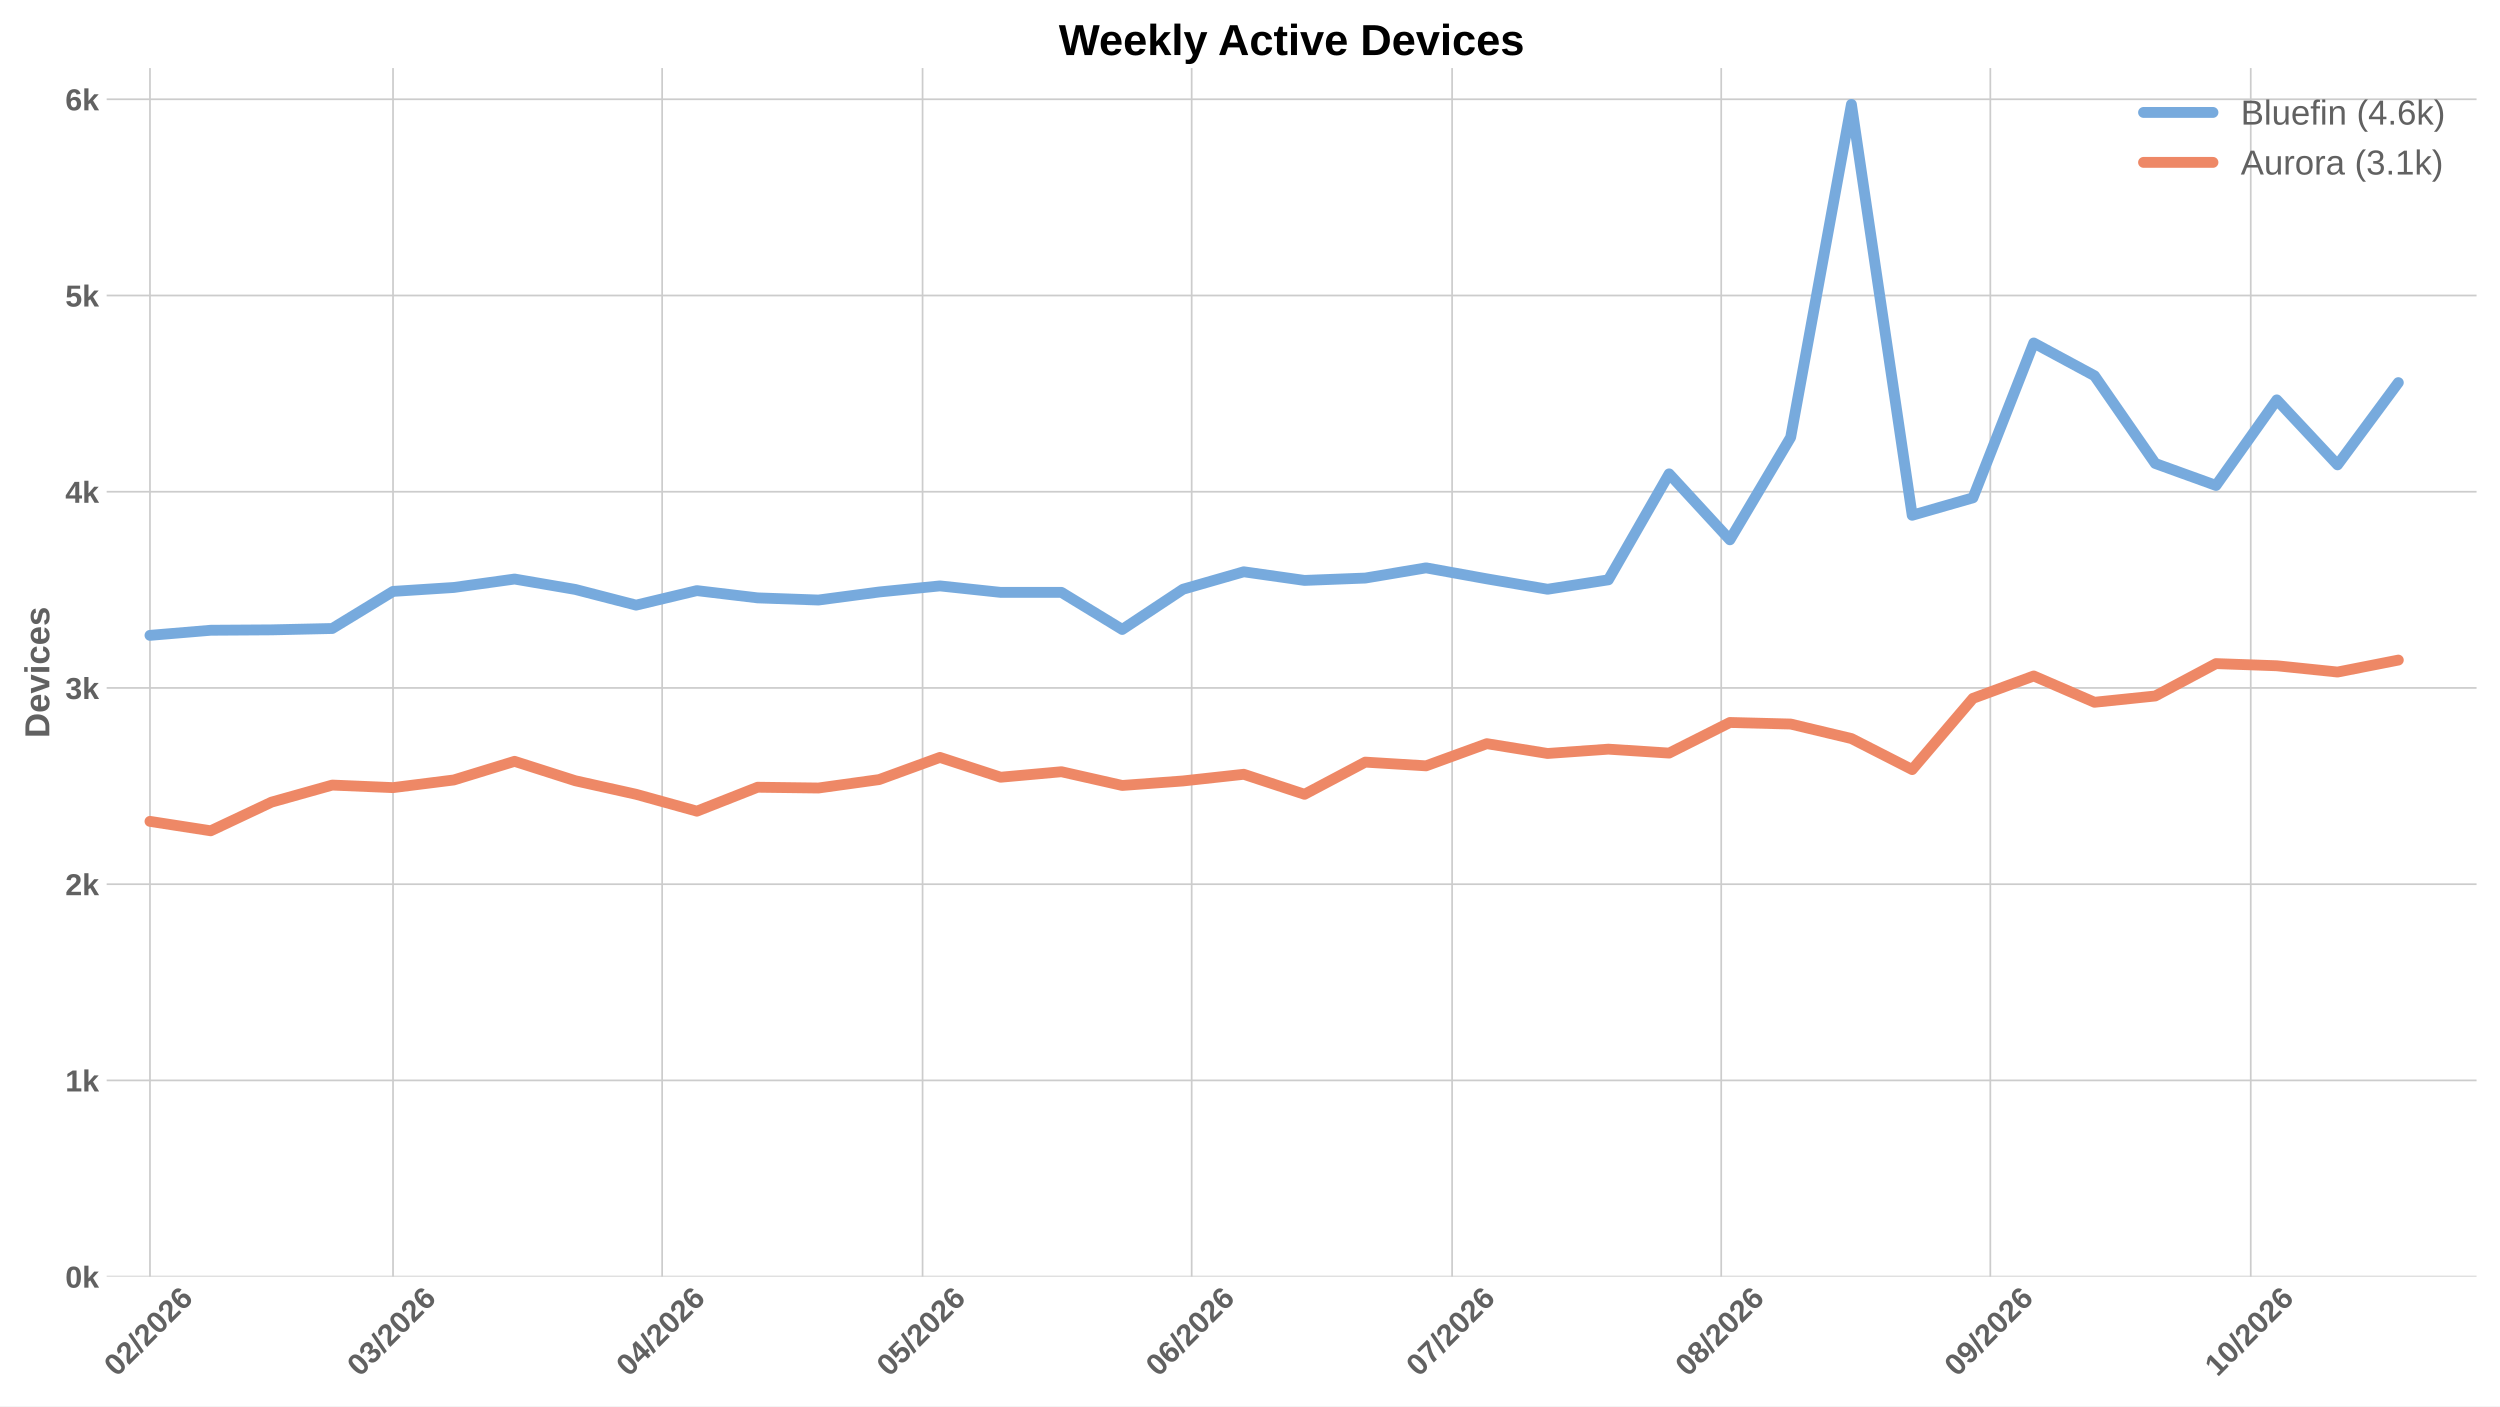
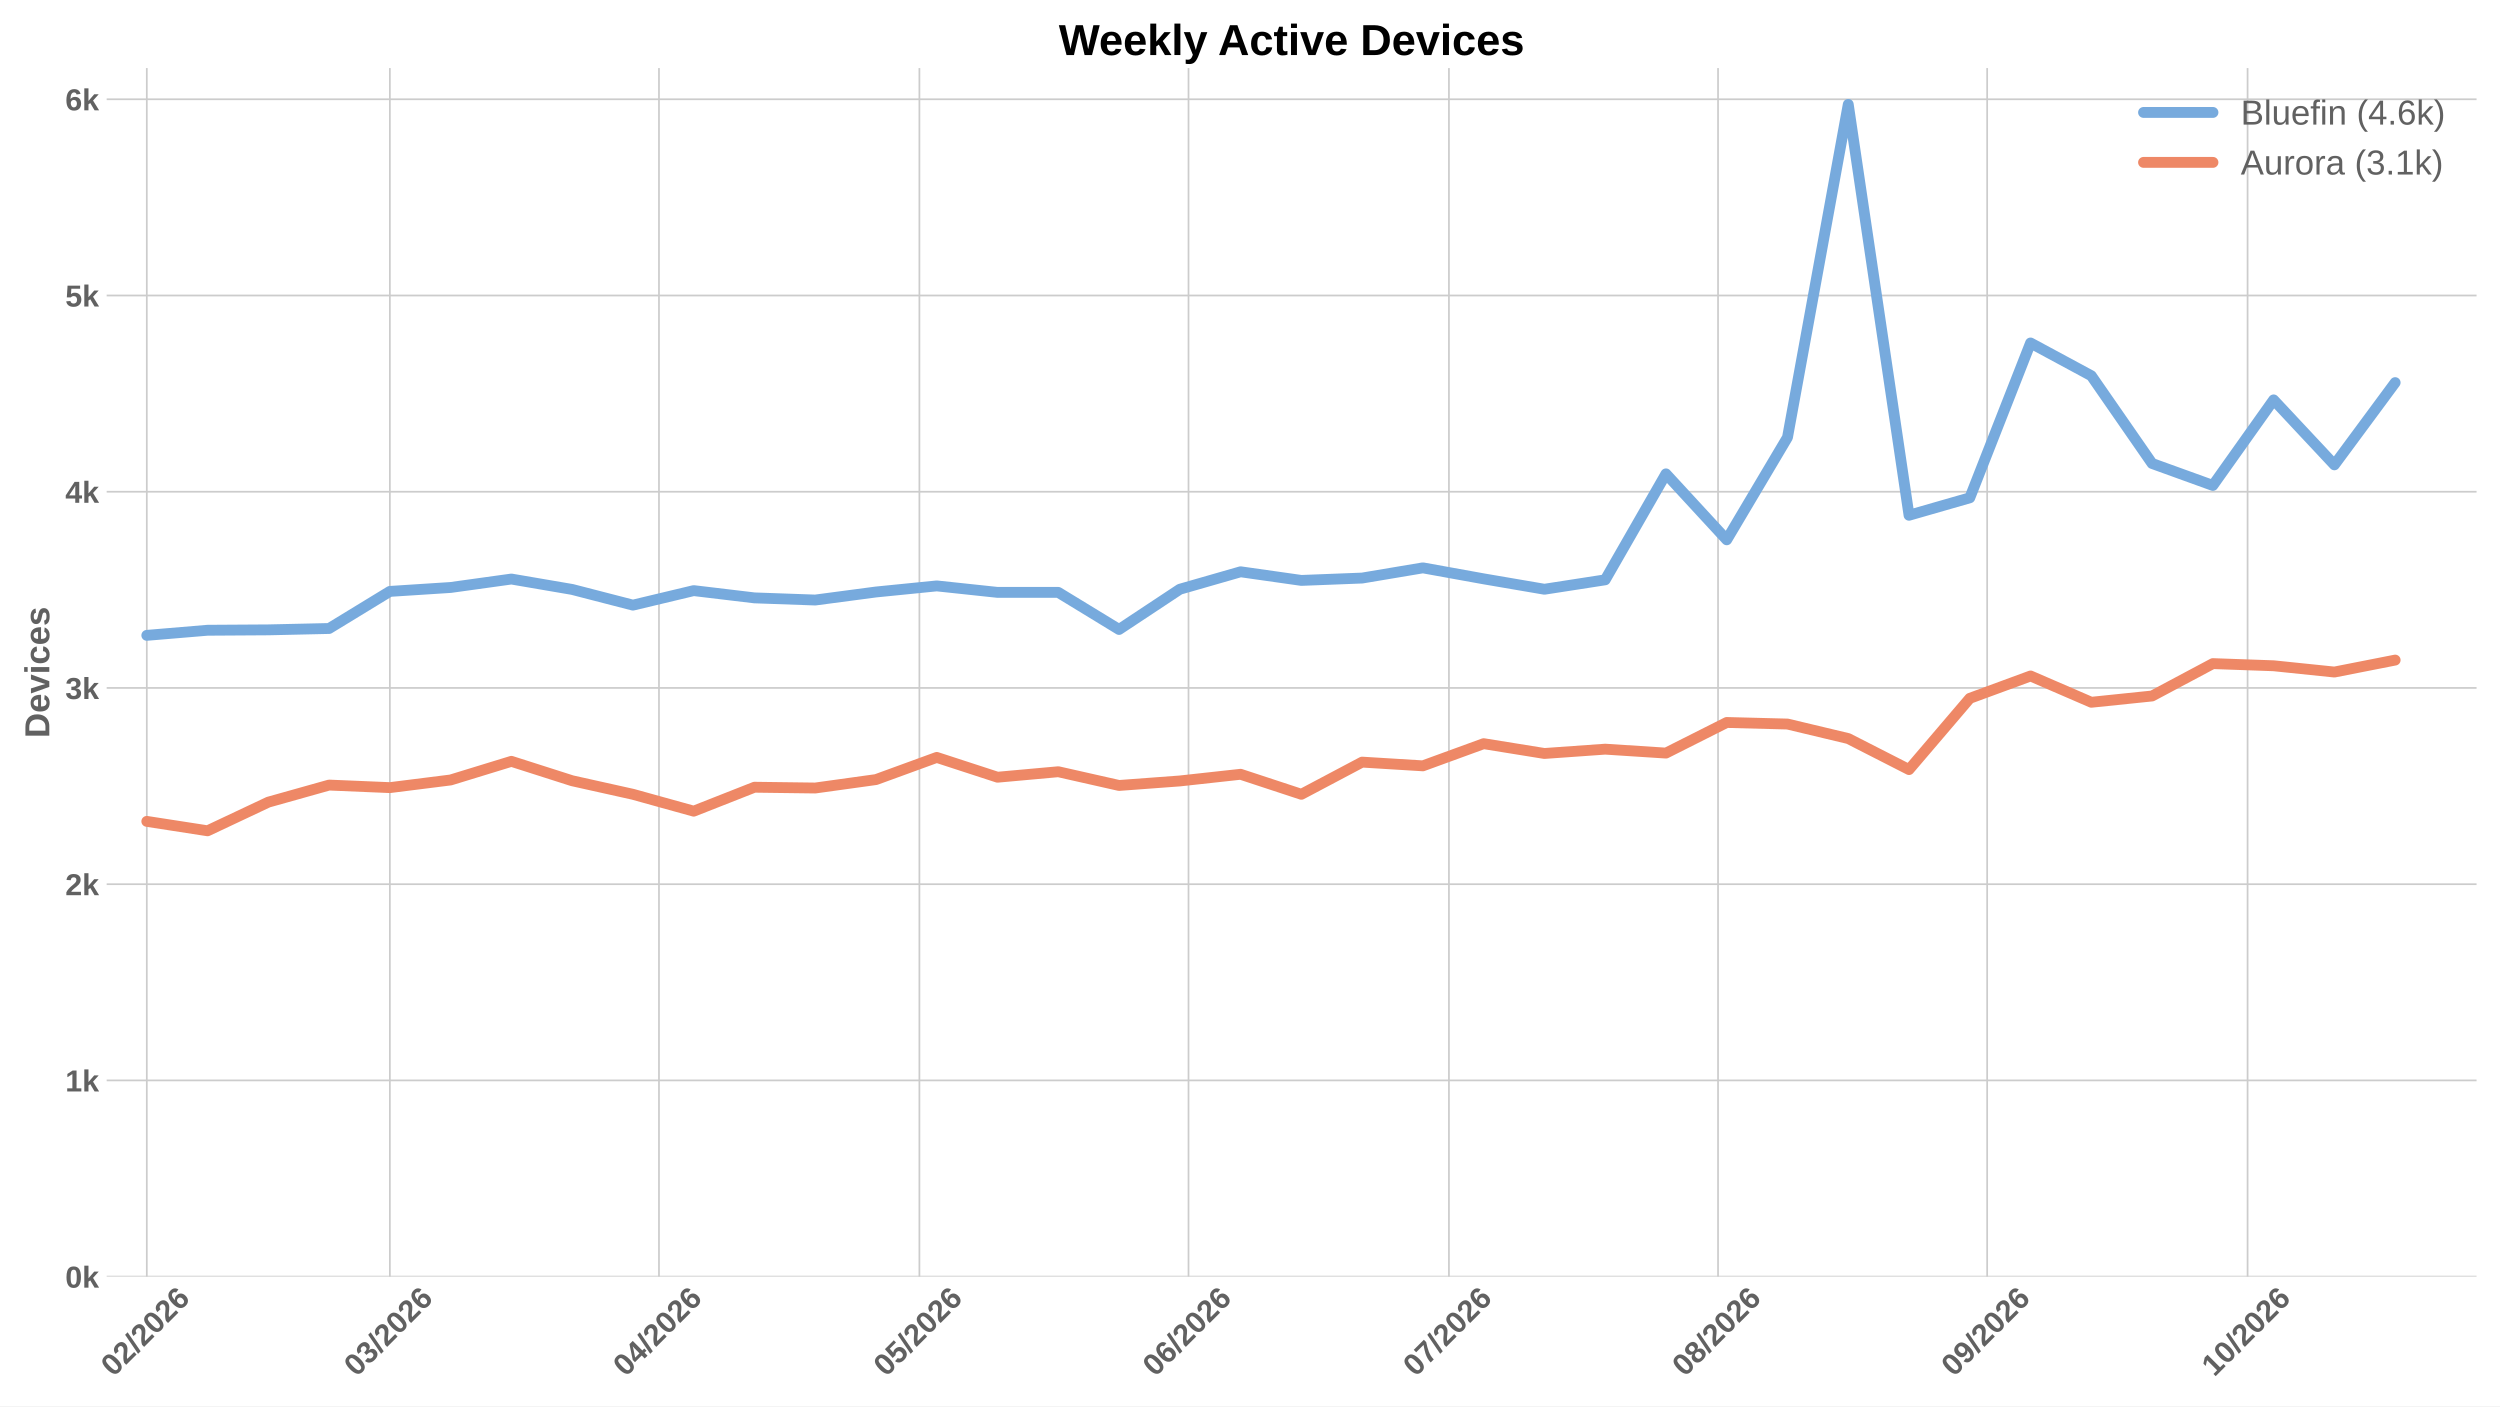
<svg xmlns="http://www.w3.org/2000/svg" xmlns:xlink="http://www.w3.org/1999/xlink" width="1152pt" height="648pt" viewBox="0 0 1152 648" version="1.1">
  <defs>
    <style type="text/css">*{stroke-linejoin: round; stroke-linecap: butt}</style>
  </defs>
  <g id="figure_1">
    <g id="patch_1">
      <path d="M 0 648  L 1152 648  L 1152 0  L 0 0  z " style="fill: #ffffff" />
    </g>
    <g id="axes_1">
      <g id="patch_2">
        <path d="M 49.156 588.262  L 1141.2 588.262  L 1141.2 31.361  L 49.156 31.361  z " style="fill: #ffffff" />
      </g>
      <g id="matplotlib.axis_1">
        <g id="xtick_1">
          <g id="line2d_1">
-             <path d="M 69.105 588.262  L 69.105 31.361  " clip-path="url(#pd8a4f9f340)" style="fill: none; stroke: #cccccc; stroke-width: 0.8; stroke-linecap: round" />
+             <path d="M 67.645 588.262  L 67.645 31.361  " clip-path="url(#p21245fda34)" style="fill: none; stroke: #cccccc; stroke-width: 0.8; stroke-linecap: round" />
          </g>
          <g id="line2d_2" />
          <g id="text_1">
-             <g style="fill: #616161" transform="translate(53.77624 634.7498) rotate(-45) scale(0.14 -0.14)">
+             <g style="fill: #616161" transform="translate(52.31649 634.7498) rotate(-45) scale(0.14 -0.14)">
              <defs>
                <path id="LiberationSans-Bold-13" d="M 3297 2203  Q 3297 1088 2914 512  Q 2531 -63 1766 -63  Q 253 -63 253 2203  Q 253 2994 418 3494  Q 584 3994 915 4231  Q 1247 4469 1791 4469  Q 2572 4469 2934 3903  Q 3297 3338 3297 2203  z M 2416 2203  Q 2416 2813 2356 3150  Q 2297 3488 2165 3634  Q 2034 3781 1784 3781  Q 1519 3781 1383 3632  Q 1247 3484 1189 3148  Q 1131 2813 1131 2203  Q 1131 1600 1192 1261  Q 1253 922 1386 775  Q 1519 628 1772 628  Q 2022 628 2158 783  Q 2294 938 2355 1278  Q 2416 1619 2416 2203  z " transform="scale(0.015625)" />
                <path id="LiberationSans-Bold-15" d="M 222 0  L 222 609  Q 394 988 711 1347  Q 1028 1706 1509 2097  Q 1972 2472 2158 2715  Q 2344 2959 2344 3194  Q 2344 3769 1766 3769  Q 1484 3769 1336 3617  Q 1188 3466 1144 3163  L 259 3213  Q 334 3825 717 4147  Q 1100 4469 1759 4469  Q 2472 4469 2853 4144  Q 3234 3819 3234 3231  Q 3234 2922 3112 2672  Q 2991 2422 2800 2211  Q 2609 2000 2376 1815  Q 2144 1631 1925 1456  Q 1706 1281 1526 1103  Q 1347 925 1259 722  L 3303 722  L 3303 0  L 222 0  z " transform="scale(0.015625)" />
                <path id="LiberationSans-Bold-12" d="M 63 -128  L 972 4638  L 1716 4638  L 822 -128  L 63 -128  z " transform="scale(0.015625)" />
                <path id="LiberationSans-Bold-19" d="M 3328 1441  Q 3328 738 2934 337  Q 2541 -63 1847 -63  Q 1069 -63 651 482  Q 234 1028 234 2100  Q 234 3278 657 3873  Q 1081 4469 1869 4469  Q 2428 4469 2751 4222  Q 3075 3975 3209 3456  L 2381 3341  Q 2263 3775 1850 3775  Q 1497 3775 1295 3422  Q 1094 3069 1094 2350  Q 1234 2584 1484 2709  Q 1734 2834 2050 2834  Q 2641 2834 2984 2459  Q 3328 2084 3328 1441  z M 2447 1416  Q 2447 1791 2273 1989  Q 2100 2188 1797 2188  Q 1506 2188 1331 2002  Q 1156 1816 1156 1509  Q 1156 1125 1339 873  Q 1522 622 1819 622  Q 2116 622 2281 833  Q 2447 1044 2447 1416  z " transform="scale(0.015625)" />
              </defs>
              <use xlink:href="#LiberationSans-Bold-13" />
              <use xlink:href="#LiberationSans-Bold-15" transform="translate(55.60938 0)" />
              <use xlink:href="#LiberationSans-Bold-12" transform="translate(111.2188 0)" />
              <use xlink:href="#LiberationSans-Bold-15" transform="translate(139 0)" />
              <use xlink:href="#LiberationSans-Bold-13" transform="translate(194.6094 0)" />
              <use xlink:href="#LiberationSans-Bold-15" transform="translate(250.2188 0)" />
              <use xlink:href="#LiberationSans-Bold-19" transform="translate(305.8281 0)" />
            </g>
          </g>
        </g>
        <g id="xtick_2">
          <g id="line2d_3">
-             <path d="M 181.109 588.262  L 181.109 31.361  " clip-path="url(#pd8a4f9f340)" style="fill: none; stroke: #cccccc; stroke-width: 0.8; stroke-linecap: round" />
+             <path d="M 179.649 588.262  L 179.649 31.361  " clip-path="url(#p21245fda34)" style="fill: none; stroke: #cccccc; stroke-width: 0.8; stroke-linecap: round" />
          </g>
          <g id="line2d_4" />
          <g id="text_2">
-             <g style="fill: #616161" transform="translate(165.7808 634.7498) rotate(-45) scale(0.14 -0.14)">
+             <g style="fill: #616161" transform="translate(164.321 634.7498) rotate(-45) scale(0.14 -0.14)">
              <defs>
                <path id="LiberationSans-Bold-16" d="M 3328 1222  Q 3328 603 2922 265  Q 2516 -72 1766 -72  Q 1056 -72 637 254  Q 219 581 147 1197  L 1041 1275  Q 1125 641 1763 641  Q 2078 641 2253 797  Q 2428 953 2428 1275  Q 2428 1569 2215 1725  Q 2003 1881 1584 1881  L 1278 1881  L 1278 2591  L 1566 2591  Q 1944 2591 2134 2745  Q 2325 2900 2325 3188  Q 2325 3459 2173 3614  Q 2022 3769 1731 3769  Q 1459 3769 1292 3619  Q 1125 3469 1100 3194  L 222 3256  Q 291 3825 694 4147  Q 1097 4469 1747 4469  Q 2438 4469 2827 4158  Q 3216 3847 3216 3297  Q 3216 2884 2973 2618  Q 2731 2353 2275 2266  L 2275 2253  Q 2781 2194 3054 1920  Q 3328 1647 3328 1222  z " transform="scale(0.015625)" />
              </defs>
              <use xlink:href="#LiberationSans-Bold-13" />
              <use xlink:href="#LiberationSans-Bold-16" transform="translate(55.60938 0)" />
              <use xlink:href="#LiberationSans-Bold-12" transform="translate(111.2188 0)" />
              <use xlink:href="#LiberationSans-Bold-15" transform="translate(139 0)" />
              <use xlink:href="#LiberationSans-Bold-13" transform="translate(194.6094 0)" />
              <use xlink:href="#LiberationSans-Bold-15" transform="translate(250.2188 0)" />
              <use xlink:href="#LiberationSans-Bold-19" transform="translate(305.8281 0)" />
            </g>
          </g>
        </g>
        <g id="xtick_3">
          <g id="line2d_5">
-             <path d="M 305.114 588.262  L 305.114 31.361  " clip-path="url(#pd8a4f9f340)" style="fill: none; stroke: #cccccc; stroke-width: 0.8; stroke-linecap: round" />
+             <path d="M 303.654 588.262  L 303.654 31.361  " clip-path="url(#p21245fda34)" style="fill: none; stroke: #cccccc; stroke-width: 0.8; stroke-linecap: round" />
          </g>
          <g id="line2d_6" />
          <g id="text_3">
-             <g style="fill: #616161" transform="translate(289.7858 634.7498) rotate(-45) scale(0.14 -0.14)">
+             <g style="fill: #616161" transform="translate(288.3261 634.7498) rotate(-45) scale(0.14 -0.14)">
              <defs>
                <path id="LiberationSans-Bold-17" d="M 2938 897  L 2938 0  L 2100 0  L 2100 897  L 97 897  L 97 1556  L 1956 4403  L 2938 4403  L 2938 1550  L 3525 1550  L 3525 897  L 2938 897  z M 2100 2991  Q 2100 3159 2111 3356  Q 2122 3553 2128 3609  Q 2047 3434 1834 3103  L 813 1550  L 2100 1550  L 2100 2991  z " transform="scale(0.015625)" />
              </defs>
              <use xlink:href="#LiberationSans-Bold-13" />
              <use xlink:href="#LiberationSans-Bold-17" transform="translate(55.60938 0)" />
              <use xlink:href="#LiberationSans-Bold-12" transform="translate(111.2188 0)" />
              <use xlink:href="#LiberationSans-Bold-15" transform="translate(139 0)" />
              <use xlink:href="#LiberationSans-Bold-13" transform="translate(194.6094 0)" />
              <use xlink:href="#LiberationSans-Bold-15" transform="translate(250.2188 0)" />
              <use xlink:href="#LiberationSans-Bold-19" transform="translate(305.8281 0)" />
            </g>
          </g>
        </g>
        <g id="xtick_4">
          <g id="line2d_7">
-             <path d="M 425.119 588.262  L 425.119 31.361  " clip-path="url(#pd8a4f9f340)" style="fill: none; stroke: #cccccc; stroke-width: 0.8; stroke-linecap: round" />
+             <path d="M 423.659 588.262  L 423.659 31.361  " clip-path="url(#p21245fda34)" style="fill: none; stroke: #cccccc; stroke-width: 0.8; stroke-linecap: round" />
          </g>
          <g id="line2d_8" />
          <g id="text_4">
-             <g style="fill: #616161" transform="translate(409.7907 634.7498) rotate(-45) scale(0.14 -0.14)">
+             <g style="fill: #616161" transform="translate(408.331 634.7498) rotate(-45) scale(0.14 -0.14)">
              <defs>
                <path id="LiberationSans-Bold-18" d="M 3381 1466  Q 3381 766 2945 351  Q 2509 -63 1750 -63  Q 1088 -63 689 235  Q 291 534 197 1100  L 1075 1172  Q 1144 891 1319 762  Q 1494 634 1759 634  Q 2088 634 2283 843  Q 2478 1053 2478 1447  Q 2478 1794 2293 2001  Q 2109 2209 1778 2209  Q 1413 2209 1181 1925  L 325 1925  L 478 4403  L 3125 4403  L 3125 3750  L 1275 3750  L 1203 2638  Q 1522 2919 2000 2919  Q 2628 2919 3004 2528  Q 3381 2138 3381 1466  z " transform="scale(0.015625)" />
              </defs>
              <use xlink:href="#LiberationSans-Bold-13" />
              <use xlink:href="#LiberationSans-Bold-18" transform="translate(55.60938 0)" />
              <use xlink:href="#LiberationSans-Bold-12" transform="translate(111.2188 0)" />
              <use xlink:href="#LiberationSans-Bold-15" transform="translate(139 0)" />
              <use xlink:href="#LiberationSans-Bold-13" transform="translate(194.6094 0)" />
              <use xlink:href="#LiberationSans-Bold-15" transform="translate(250.2188 0)" />
              <use xlink:href="#LiberationSans-Bold-19" transform="translate(305.8281 0)" />
            </g>
          </g>
        </g>
        <g id="xtick_5">
          <g id="line2d_9">
-             <path d="M 549.124 588.262  L 549.124 31.361  " clip-path="url(#pd8a4f9f340)" style="fill: none; stroke: #cccccc; stroke-width: 0.8; stroke-linecap: round" />
+             <path d="M 547.664 588.262  L 547.664 31.361  " clip-path="url(#p21245fda34)" style="fill: none; stroke: #cccccc; stroke-width: 0.8; stroke-linecap: round" />
          </g>
          <g id="line2d_10" />
          <g id="text_5">
-             <g style="fill: #616161" transform="translate(533.7957 634.7498) rotate(-45) scale(0.14 -0.14)">
+             <g style="fill: #616161" transform="translate(532.336 634.7498) rotate(-45) scale(0.14 -0.14)">
              <use xlink:href="#LiberationSans-Bold-13" />
              <use xlink:href="#LiberationSans-Bold-19" transform="translate(55.60938 0)" />
              <use xlink:href="#LiberationSans-Bold-12" transform="translate(111.2188 0)" />
              <use xlink:href="#LiberationSans-Bold-15" transform="translate(139 0)" />
              <use xlink:href="#LiberationSans-Bold-13" transform="translate(194.6094 0)" />
              <use xlink:href="#LiberationSans-Bold-15" transform="translate(250.2188 0)" />
              <use xlink:href="#LiberationSans-Bold-19" transform="translate(305.8281 0)" />
            </g>
          </g>
        </g>
        <g id="xtick_6">
          <g id="line2d_11">
-             <path d="M 669.129 588.262  L 669.129 31.361  " clip-path="url(#pd8a4f9f340)" style="fill: none; stroke: #cccccc; stroke-width: 0.8; stroke-linecap: round" />
+             <path d="M 667.669 588.262  L 667.669 31.361  " clip-path="url(#p21245fda34)" style="fill: none; stroke: #cccccc; stroke-width: 0.8; stroke-linecap: round" />
          </g>
          <g id="line2d_12" />
          <g id="text_6">
-             <g style="fill: #616161" transform="translate(653.8006 634.7498) rotate(-45) scale(0.14 -0.14)">
+             <g style="fill: #616161" transform="translate(652.3409 634.7498) rotate(-45) scale(0.14 -0.14)">
              <defs>
                <path id="LiberationSans-Bold-1a" d="M 3278 3706  Q 2981 3238 2717 2797  Q 2453 2356 2256 1911  Q 2059 1466 1945 995  Q 1831 525 1831 0  L 916 0  Q 916 550 1059 1064  Q 1203 1578 1475 2111  Q 1747 2644 2463 3681  L 275 3681  L 275 4403  L 3278 4403  L 3278 3706  z " transform="scale(0.015625)" />
              </defs>
              <use xlink:href="#LiberationSans-Bold-13" />
              <use xlink:href="#LiberationSans-Bold-1a" transform="translate(55.60938 0)" />
              <use xlink:href="#LiberationSans-Bold-12" transform="translate(111.2188 0)" />
              <use xlink:href="#LiberationSans-Bold-15" transform="translate(139 0)" />
              <use xlink:href="#LiberationSans-Bold-13" transform="translate(194.6094 0)" />
              <use xlink:href="#LiberationSans-Bold-15" transform="translate(250.2188 0)" />
              <use xlink:href="#LiberationSans-Bold-19" transform="translate(305.8281 0)" />
            </g>
          </g>
        </g>
        <g id="xtick_7">
          <g id="line2d_13">
-             <path d="M 793.134 588.262  L 793.134 31.361  " clip-path="url(#pd8a4f9f340)" style="fill: none; stroke: #cccccc; stroke-width: 0.8; stroke-linecap: round" />
+             <path d="M 791.674 588.262  L 791.674 31.361  " clip-path="url(#p21245fda34)" style="fill: none; stroke: #cccccc; stroke-width: 0.8; stroke-linecap: round" />
          </g>
          <g id="line2d_14" />
          <g id="text_7">
-             <g style="fill: #616161" transform="translate(777.8057 634.7498) rotate(-45) scale(0.14 -0.14)">
+             <g style="fill: #616161" transform="translate(776.3459 634.7498) rotate(-45) scale(0.14 -0.14)">
              <defs>
                <path id="LiberationSans-Bold-1b" d="M 3363 1241  Q 3363 622 2953 279  Q 2544 -63 1784 -63  Q 1031 -63 617 278  Q 203 619 203 1234  Q 203 1656 447 1945  Q 691 2234 1100 2303  L 1100 2316  Q 744 2394 525 2669  Q 306 2944 306 3303  Q 306 3844 689 4156  Q 1072 4469 1772 4469  Q 2488 4469 2870 4164  Q 3253 3859 3253 3297  Q 3253 2938 3036 2666  Q 2819 2394 2453 2322  L 2453 2309  Q 2878 2241 3120 1961  Q 3363 1681 3363 1241  z M 2350 3250  Q 2350 3563 2206 3708  Q 2063 3853 1772 3853  Q 1203 3853 1203 3250  Q 1203 2619 1778 2619  Q 2066 2619 2208 2766  Q 2350 2913 2350 3250  z M 2453 1313  Q 2453 2003 1766 2003  Q 1447 2003 1276 1822  Q 1106 1641 1106 1300  Q 1106 913 1275 734  Q 1444 556 1791 556  Q 2131 556 2292 734  Q 2453 913 2453 1313  z " transform="scale(0.015625)" />
              </defs>
              <use xlink:href="#LiberationSans-Bold-13" />
              <use xlink:href="#LiberationSans-Bold-1b" transform="translate(55.60938 0)" />
              <use xlink:href="#LiberationSans-Bold-12" transform="translate(111.2188 0)" />
              <use xlink:href="#LiberationSans-Bold-15" transform="translate(139 0)" />
              <use xlink:href="#LiberationSans-Bold-13" transform="translate(194.6094 0)" />
              <use xlink:href="#LiberationSans-Bold-15" transform="translate(250.2188 0)" />
              <use xlink:href="#LiberationSans-Bold-19" transform="translate(305.8281 0)" />
            </g>
          </g>
        </g>
        <g id="xtick_8">
          <g id="line2d_15">
-             <path d="M 917.139 588.262  L 917.139 31.361  " clip-path="url(#pd8a4f9f340)" style="fill: none; stroke: #cccccc; stroke-width: 0.8; stroke-linecap: round" />
+             <path d="M 915.679 588.262  L 915.679 31.361  " clip-path="url(#p21245fda34)" style="fill: none; stroke: #cccccc; stroke-width: 0.8; stroke-linecap: round" />
          </g>
          <g id="line2d_16" />
          <g id="text_8">
-             <g style="fill: #616161" transform="translate(901.8107 634.7498) rotate(-45) scale(0.14 -0.14)">
+             <g style="fill: #616161" transform="translate(900.3509 634.7498) rotate(-45) scale(0.14 -0.14)">
              <defs>
                <path id="LiberationSans-Bold-1c" d="M 3322 2272  Q 3322 1100 2894 518  Q 2466 -63 1678 -63  Q 1097 -63 767 185  Q 438 434 300 972  L 1125 1088  Q 1247 628 1688 628  Q 2056 628 2254 981  Q 2453 1334 2459 2028  Q 2341 1794 2070 1661  Q 1800 1528 1488 1528  Q 906 1528 564 1923  Q 222 2319 222 2994  Q 222 3688 623 4078  Q 1025 4469 1759 4469  Q 2550 4469 2936 3920  Q 3322 3372 3322 2272  z M 2394 2888  Q 2394 3297 2214 3539  Q 2034 3781 1738 3781  Q 1447 3781 1280 3570  Q 1113 3359 1113 2988  Q 1113 2622 1278 2401  Q 1444 2181 1741 2181  Q 2022 2181 2208 2373  Q 2394 2566 2394 2888  z " transform="scale(0.015625)" />
              </defs>
              <use xlink:href="#LiberationSans-Bold-13" />
              <use xlink:href="#LiberationSans-Bold-1c" transform="translate(55.60938 0)" />
              <use xlink:href="#LiberationSans-Bold-12" transform="translate(111.2188 0)" />
              <use xlink:href="#LiberationSans-Bold-15" transform="translate(139 0)" />
              <use xlink:href="#LiberationSans-Bold-13" transform="translate(194.6094 0)" />
              <use xlink:href="#LiberationSans-Bold-15" transform="translate(250.2188 0)" />
              <use xlink:href="#LiberationSans-Bold-19" transform="translate(305.8281 0)" />
            </g>
          </g>
        </g>
        <g id="xtick_9">
          <g id="line2d_17">
-             <path d="M 1037.144 588.262  L 1037.144 31.361  " clip-path="url(#pd8a4f9f340)" style="fill: none; stroke: #cccccc; stroke-width: 0.8; stroke-linecap: round" />
+             <path d="M 1035.684 588.262  L 1035.684 31.361  " clip-path="url(#p21245fda34)" style="fill: none; stroke: #cccccc; stroke-width: 0.8; stroke-linecap: round" />
          </g>
          <g id="line2d_18" />
          <g id="text_9">
-             <g style="fill: #616161" transform="translate(1021.816 634.7498) rotate(-45) scale(0.14 -0.14)">
+             <g style="fill: #616161" transform="translate(1020.356 634.7498) rotate(-45) scale(0.14 -0.14)">
              <defs>
                <path id="LiberationSans-Bold-14" d="M 403 0  L 403 653  L 1494 653  L 1494 3656  L 438 2997  L 438 3688  L 1541 4403  L 2372 4403  L 2372 653  L 3381 653  L 3381 0  L 403 0  z " transform="scale(0.015625)" />
              </defs>
              <use xlink:href="#LiberationSans-Bold-14" />
              <use xlink:href="#LiberationSans-Bold-13" transform="translate(55.60938 0)" />
              <use xlink:href="#LiberationSans-Bold-12" transform="translate(111.2188 0)" />
              <use xlink:href="#LiberationSans-Bold-15" transform="translate(139 0)" />
              <use xlink:href="#LiberationSans-Bold-13" transform="translate(194.6094 0)" />
              <use xlink:href="#LiberationSans-Bold-15" transform="translate(250.2188 0)" />
              <use xlink:href="#LiberationSans-Bold-19" transform="translate(305.8281 0)" />
            </g>
          </g>
        </g>
      </g>
      <g id="matplotlib.axis_2">
        <g id="ytick_1">
          <g id="line2d_19">
-             <path d="M 49.156 588.262  L 1141.2 588.262  " clip-path="url(#pd8a4f9f340)" style="fill: none; stroke: #cccccc; stroke-width: 0.8; stroke-linecap: round" />
+             <path d="M 49.156 588.262  L 1141.2 588.262  " clip-path="url(#p21245fda34)" style="fill: none; stroke: #cccccc; stroke-width: 0.8; stroke-linecap: round" />
          </g>
          <g id="line2d_20" />
          <g id="text_10">
            <g style="fill: #616161" transform="translate(30.085 593.3584) scale(0.14 -0.14)">
              <defs>
                <path id="LiberationSans-Bold-4e" d="M 2606 0  L 1703 1531  L 1325 1269  L 1325 0  L 447 0  L 447 4638  L 1325 4638  L 1325 1981  L 2531 3381  L 3475 3381  L 2288 2063  L 3566 0  L 2606 0  z " transform="scale(0.015625)" />
              </defs>
              <use xlink:href="#LiberationSans-Bold-13" />
              <use xlink:href="#LiberationSans-Bold-4e" transform="translate(55.60938 0)" />
            </g>
          </g>
        </g>
        <g id="ytick_2">
          <g id="line2d_21">
-             <path d="M 49.156 497.843  L 1141.2 497.843  " clip-path="url(#pd8a4f9f340)" style="fill: none; stroke: #cccccc; stroke-width: 0.8; stroke-linecap: round" />
+             <path d="M 49.156 497.843  L 1141.2 497.843  " clip-path="url(#p21245fda34)" style="fill: none; stroke: #cccccc; stroke-width: 0.8; stroke-linecap: round" />
          </g>
          <g id="line2d_22" />
          <g id="text_11">
            <g style="fill: #616161" transform="translate(30.085 502.9391) scale(0.14 -0.14)">
              <use xlink:href="#LiberationSans-Bold-14" />
              <use xlink:href="#LiberationSans-Bold-4e" transform="translate(55.60938 0)" />
            </g>
          </g>
        </g>
        <g id="ytick_3">
          <g id="line2d_23">
-             <path d="M 49.156 407.424  L 1141.2 407.424  " clip-path="url(#pd8a4f9f340)" style="fill: none; stroke: #cccccc; stroke-width: 0.8; stroke-linecap: round" />
+             <path d="M 49.156 407.424  L 1141.2 407.424  " clip-path="url(#p21245fda34)" style="fill: none; stroke: #cccccc; stroke-width: 0.8; stroke-linecap: round" />
          </g>
          <g id="line2d_24" />
          <g id="text_12">
            <g style="fill: #616161" transform="translate(30.085 412.5198) scale(0.14 -0.14)">
              <use xlink:href="#LiberationSans-Bold-15" />
              <use xlink:href="#LiberationSans-Bold-4e" transform="translate(55.60938 0)" />
            </g>
          </g>
        </g>
        <g id="ytick_4">
          <g id="line2d_25">
-             <path d="M 49.156 317.004  L 1141.2 317.004  " clip-path="url(#pd8a4f9f340)" style="fill: none; stroke: #cccccc; stroke-width: 0.8; stroke-linecap: round" />
+             <path d="M 49.156 317.004  L 1141.2 317.004  " clip-path="url(#p21245fda34)" style="fill: none; stroke: #cccccc; stroke-width: 0.8; stroke-linecap: round" />
          </g>
          <g id="line2d_26" />
          <g id="text_13">
            <g style="fill: #616161" transform="translate(30.085 322.1005) scale(0.14 -0.14)">
              <use xlink:href="#LiberationSans-Bold-16" />
              <use xlink:href="#LiberationSans-Bold-4e" transform="translate(55.60938 0)" />
            </g>
          </g>
        </g>
        <g id="ytick_5">
          <g id="line2d_27">
-             <path d="M 49.156 226.585  L 1141.2 226.585  " clip-path="url(#pd8a4f9f340)" style="fill: none; stroke: #cccccc; stroke-width: 0.8; stroke-linecap: round" />
+             <path d="M 49.156 226.585  L 1141.2 226.585  " clip-path="url(#p21245fda34)" style="fill: none; stroke: #cccccc; stroke-width: 0.8; stroke-linecap: round" />
          </g>
          <g id="line2d_28" />
          <g id="text_14">
            <g style="fill: #616161" transform="translate(30.085 231.6811) scale(0.14 -0.14)">
              <use xlink:href="#LiberationSans-Bold-17" />
              <use xlink:href="#LiberationSans-Bold-4e" transform="translate(55.60938 0)" />
            </g>
          </g>
        </g>
        <g id="ytick_6">
          <g id="line2d_29">
-             <path d="M 49.156 136.166  L 1141.2 136.166  " clip-path="url(#pd8a4f9f340)" style="fill: none; stroke: #cccccc; stroke-width: 0.8; stroke-linecap: round" />
+             <path d="M 49.156 136.166  L 1141.2 136.166  " clip-path="url(#p21245fda34)" style="fill: none; stroke: #cccccc; stroke-width: 0.8; stroke-linecap: round" />
          </g>
          <g id="line2d_30" />
          <g id="text_15">
            <g style="fill: #616161" transform="translate(30.085 141.2618) scale(0.14 -0.14)">
              <use xlink:href="#LiberationSans-Bold-18" />
              <use xlink:href="#LiberationSans-Bold-4e" transform="translate(55.60938 0)" />
            </g>
          </g>
        </g>
        <g id="ytick_7">
          <g id="line2d_31">
-             <path d="M 49.156 45.746  L 1141.2 45.746  " clip-path="url(#pd8a4f9f340)" style="fill: none; stroke: #cccccc; stroke-width: 0.8; stroke-linecap: round" />
+             <path d="M 49.156 45.746  L 1141.2 45.746  " clip-path="url(#p21245fda34)" style="fill: none; stroke: #cccccc; stroke-width: 0.8; stroke-linecap: round" />
          </g>
          <g id="line2d_32" />
          <g id="text_16">
            <g style="fill: #616161" transform="translate(30.085 50.84245) scale(0.14 -0.14)">
              <use xlink:href="#LiberationSans-Bold-19" />
              <use xlink:href="#LiberationSans-Bold-4e" transform="translate(55.60938 0)" />
            </g>
          </g>
        </g>
        <g id="text_17">
          <g style="fill: #616161" transform="translate(22.71781 340.0552) rotate(-90) scale(0.16 -0.16)">
            <defs>
              <path id="LiberationSans-Bold-27" d="M 4353 2234  Q 4353 1553 4086 1045  Q 3819 538 3330 269  Q 2841 0 2209 0  L 428 0  L 428 4403  L 2022 4403  Q 3134 4403 3743 3842  Q 4353 3281 4353 2234  z M 3425 2234  Q 3425 2944 3056 3317  Q 2688 3691 2003 3691  L 1350 3691  L 1350 713  L 2131 713  Q 2725 713 3075 1122  Q 3425 1531 3425 2234  z " transform="scale(0.015625)" />
              <path id="LiberationSans-Bold-48" d="M 1831 -63  Q 1069 -63 659 389  Q 250 841 250 1706  Q 250 2544 665 2994  Q 1081 3444 1844 3444  Q 2572 3444 2956 2961  Q 3341 2478 3341 1547  L 3341 1522  L 1172 1522  Q 1172 1028 1355 776  Q 1538 525 1875 525  Q 2341 525 2463 928  L 3291 856  Q 2931 -63 1831 -63  z M 1831 2891  Q 1522 2891 1355 2675  Q 1188 2459 1178 2072  L 2491 2072  Q 2466 2481 2294 2686  Q 2122 2891 1831 2891  z " transform="scale(0.015625)" />
              <path id="LiberationSans-Bold-59" d="M 2284 0  L 1234 0  L 25 3381  L 953 3381  L 1544 1491  Q 1591 1334 1766 709  Q 1797 838 1894 1159  Q 1991 1481 2613 3381  L 3531 3381  L 2284 0  z " transform="scale(0.015625)" />
              <path id="LiberationSans-Bold-4c" d="M 447 3991  L 447 4638  L 1325 4638  L 1325 3991  L 447 3991  z M 447 0  L 447 3381  L 1325 3381  L 1325 0  L 447 0  z " transform="scale(0.015625)" />
              <path id="LiberationSans-Bold-46" d="M 1856 -63  Q 1088 -63 669 395  Q 250 853 250 1672  Q 250 2509 672 2976  Q 1094 3444 1869 3444  Q 2466 3444 2856 3144  Q 3247 2844 3347 2316  L 2463 2272  Q 2425 2531 2275 2686  Q 2125 2841 1850 2841  Q 1172 2841 1172 1706  Q 1172 538 1863 538  Q 2113 538 2281 695  Q 2450 853 2491 1166  L 3372 1125  Q 3325 778 3123 506  Q 2922 234 2594 85  Q 2266 -63 1856 -63  z " transform="scale(0.015625)" />
              <path id="LiberationSans-Bold-56" d="M 3297 988  Q 3297 497 2895 217  Q 2494 -63 1784 -63  Q 1088 -63 717 157  Q 347 378 225 844  L 997 959  Q 1063 719 1223 619  Q 1384 519 1784 519  Q 2153 519 2322 612  Q 2491 706 2491 906  Q 2491 1069 2355 1164  Q 2219 1259 1894 1325  Q 1150 1472 890 1598  Q 631 1725 495 1926  Q 359 2128 359 2422  Q 359 2906 732 3176  Q 1106 3447 1791 3447  Q 2394 3447 2761 3212  Q 3128 2978 3219 2534  L 2441 2453  Q 2403 2659 2256 2761  Q 2109 2863 1791 2863  Q 1478 2863 1322 2783  Q 1166 2703 1166 2516  Q 1166 2369 1286 2283  Q 1406 2197 1691 2141  Q 2088 2059 2395 1973  Q 2703 1888 2889 1769  Q 3075 1650 3186 1464  Q 3297 1278 3297 988  z " transform="scale(0.015625)" />
            </defs>
            <use xlink:href="#LiberationSans-Bold-27" />
            <use xlink:href="#LiberationSans-Bold-48" transform="translate(72.21875 0)" />
            <use xlink:href="#LiberationSans-Bold-59" transform="translate(127.8281 0)" />
            <use xlink:href="#LiberationSans-Bold-4c" transform="translate(183.4375 0)" />
            <use xlink:href="#LiberationSans-Bold-46" transform="translate(211.2188 0)" />
            <use xlink:href="#LiberationSans-Bold-48" transform="translate(266.8281 0)" />
            <use xlink:href="#LiberationSans-Bold-56" transform="translate(322.4375 0)" />
          </g>
        </g>
      </g>
      <g id="line2d_33">
-         <path d="M 69.105 292.772  L 97.106 290.421  L 125.107 290.24  L 153.108 289.607  L 181.109 272.518  L 209.11 270.71  L 237.111 266.822  L 265.113 271.614  L 293.114 278.847  L 321.115 272.156  L 349.116 275.502  L 377.117 276.496  L 405.118 272.789  L 433.119 269.986  L 461.121 272.97  L 489.122 272.97  L 517.123 290.059  L 545.124 271.523  L 573.125 263.476  L 601.126 267.454  L 629.127 266.369  L 657.128 261.668  L 685.13 266.731  L 713.131 271.523  L 741.132 267.183  L 769.133 218.357  L 797.134 248.738  L 825.135 201.539  L 853.136 48.097  L 881.138 237.435  L 909.139 229.388  L 937.14 158.047  L 965.141 173.147  L 993.142 213.565  L 1021.143 223.692  L 1049.144 184.269  L 1077.146 214.197  L 1105.147 176.312  " clip-path="url(#pd8a4f9f340)" style="fill: none; stroke: #77aadd; stroke-width: 5; stroke-linecap: round" />
+         <path d="M 67.645 292.772  L 95.646 290.421  L 123.647 290.24  L 151.648 289.607  L 179.649 272.518  L 207.651 270.71  L 235.652 266.822  L 263.653 271.614  L 291.654 278.847  L 319.655 272.156  L 347.656 275.502  L 375.657 276.496  L 403.659 272.789  L 431.66 269.986  L 459.661 272.97  L 487.662 272.97  L 515.663 290.059  L 543.664 271.523  L 571.665 263.476  L 599.666 267.454  L 627.668 266.369  L 655.669 261.668  L 683.67 266.731  L 711.671 271.523  L 739.672 267.183  L 767.673 218.357  L 795.674 248.738  L 823.676 201.539  L 851.677 48.097  L 879.678 237.435  L 907.679 229.388  L 935.68 158.047  L 963.681 173.147  L 991.682 213.565  L 1019.684 223.692  L 1047.685 184.269  L 1075.686 214.197  L 1103.687 176.312  " clip-path="url(#p21245fda34)" style="fill: none; stroke: #77aadd; stroke-width: 5; stroke-linecap: round" />
      </g>
      <g id="line2d_34">
-         <path d="M 69.105 378.489  L 97.106 382.83  L 125.107 369.628  L 153.108 361.762  L 181.109 362.937  L 209.11 359.411  L 237.111 350.821  L 265.113 359.773  L 293.114 366.012  L 321.115 373.788  L 349.116 362.756  L 377.117 363.118  L 405.118 359.23  L 433.119 349.013  L 461.121 358.145  L 489.122 355.613  L 517.123 361.943  L 545.124 359.863  L 573.125 356.789  L 601.126 366.012  L 629.127 351.183  L 657.128 352.901  L 685.13 342.683  L 713.131 347.204  L 741.132 345.215  L 769.133 347.023  L 797.134 332.918  L 825.135 333.641  L 853.136 340.332  L 881.138 354.619  L 909.139 321.796  L 937.14 311.489  L 965.141 323.605  L 993.142 320.711  L 1021.143 305.792  L 1049.144 306.787  L 1077.146 309.68  L 1105.147 304.165  " clip-path="url(#pd8a4f9f340)" style="fill: none; stroke: #ee8866; stroke-width: 5; stroke-linecap: round" />
+         <path d="M 67.645 378.489  L 95.646 382.83  L 123.647 369.628  L 151.648 361.762  L 179.649 362.937  L 207.651 359.411  L 235.652 350.821  L 263.653 359.773  L 291.654 366.012  L 319.655 373.788  L 347.656 362.756  L 375.657 363.118  L 403.659 359.23  L 431.66 349.013  L 459.661 358.145  L 487.662 355.613  L 515.663 361.943  L 543.664 359.863  L 571.665 356.789  L 599.666 366.012  L 627.668 351.183  L 655.669 352.901  L 683.67 342.683  L 711.671 347.204  L 739.672 345.215  L 767.673 347.023  L 795.674 332.918  L 823.676 333.641  L 851.677 340.332  L 879.678 354.619  L 907.679 321.796  L 935.68 311.489  L 963.681 323.605  L 991.682 320.711  L 1019.684 305.792  L 1047.685 306.787  L 1075.686 309.68  L 1103.687 304.165  " clip-path="url(#p21245fda34)" style="fill: none; stroke: #ee8866; stroke-width: 5; stroke-linecap: round" />
      </g>
      <g id="patch_3">
        <path d="M 49.156 588.262  L 49.156 31.361  " style="fill: none" />
      </g>
      <g id="patch_4">
        <path d="M 1141.2 588.262  L 1141.2 31.361  " style="fill: none" />
      </g>
      <g id="patch_5">
        <path d="M 49.156 588.262  L 1141.2 588.262  " style="fill: none" />
      </g>
      <g id="patch_6">
        <path d="M 49.156 31.361  L 1141.2 31.361  " style="fill: none" />
      </g>
      <g id="text_18">
        <g transform="translate(487.895 25.36055) scale(0.2 -0.2)">
          <defs>
            <path id="LiberationSans-Bold-3a" d="M 4897 0  L 3803 0  L 3206 2547  Q 3097 2997 3022 3488  Q 2947 3078 2900 2864  Q 2853 2650 2234 0  L 1141 0  L 6 4403  L 941 4403  L 1578 1559  L 1722 872  Q 1809 1306 1892 1701  Q 1975 2097 2516 4403  L 3547 4403  L 4103 2059  Q 4169 1797 4325 872  L 4403 1234  L 4569 1953  L 5100 4403  L 6034 4403  L 4897 0  z " transform="scale(0.015625)" />
            <path id="LiberationSans-Bold-4f" d="M 447 0  L 447 4638  L 1325 4638  L 1325 0  L 447 0  z " transform="scale(0.015625)" />
            <path id="LiberationSans-Bold-5c" d="M 884 -1328  Q 569 -1328 331 -1288  L 331 -663  Q 497 -688 634 -688  Q 822 -688 945 -628  Q 1069 -569 1167 -431  Q 1266 -294 1388 34  L 50 3381  L 978 3381  L 1509 1797  Q 1634 1456 1825 753  L 1903 1050  L 2106 1784  L 2606 3381  L 3525 3381  L 2188 -178  Q 1919 -828 1630 -1078  Q 1341 -1328 884 -1328  z " transform="scale(0.015625)" />
            <path id="LiberationSans-Bold-3" transform="scale(0.015625)" />
            <path id="LiberationSans-Bold-24" d="M 3541 0  L 3150 1125  L 1472 1125  L 1081 0  L 159 0  L 1766 4403  L 2853 4403  L 4453 0  L 3541 0  z M 2309 3725  L 2291 3656  Q 2259 3544 2215 3400  Q 2172 3256 1678 1819  L 2944 1819  L 2509 3084  L 2375 3509  L 2309 3725  z " transform="scale(0.015625)" />
            <path id="LiberationSans-Bold-57" d="M 1313 -56  Q 925 -56 715 155  Q 506 366 506 794  L 506 2788  L 78 2788  L 78 3381  L 550 3381  L 825 4175  L 1375 4175  L 1375 3381  L 2016 3381  L 2016 2788  L 1375 2788  L 1375 1031  Q 1375 784 1469 667  Q 1563 550 1759 550  Q 1863 550 2053 594  L 2053 50  Q 1728 -56 1313 -56  z " transform="scale(0.015625)" />
          </defs>
          <use xlink:href="#LiberationSans-Bold-3a" />
          <use xlink:href="#LiberationSans-Bold-48" transform="translate(92.57812 0)" />
          <use xlink:href="#LiberationSans-Bold-48" transform="translate(148.1875 0)" />
          <use xlink:href="#LiberationSans-Bold-4e" transform="translate(203.7969 0)" />
          <use xlink:href="#LiberationSans-Bold-4f" transform="translate(259.4062 0)" />
          <use xlink:href="#LiberationSans-Bold-5c" transform="translate(287.1875 0)" />
          <use xlink:href="#LiberationSans-Bold-3" transform="translate(342.7969 0)" />
          <use xlink:href="#LiberationSans-Bold-24" transform="translate(366.875 0)" />
          <use xlink:href="#LiberationSans-Bold-46" transform="translate(439.0938 0)" />
          <use xlink:href="#LiberationSans-Bold-57" transform="translate(494.7031 0)" />
          <use xlink:href="#LiberationSans-Bold-4c" transform="translate(528 0)" />
          <use xlink:href="#LiberationSans-Bold-59" transform="translate(555.7812 0)" />
          <use xlink:href="#LiberationSans-Bold-48" transform="translate(611.3906 0)" />
          <use xlink:href="#LiberationSans-Bold-3" transform="translate(667 0)" />
          <use xlink:href="#LiberationSans-Bold-27" transform="translate(694.7812 0)" />
          <use xlink:href="#LiberationSans-Bold-48" transform="translate(767 0)" />
          <use xlink:href="#LiberationSans-Bold-59" transform="translate(822.6094 0)" />
          <use xlink:href="#LiberationSans-Bold-4c" transform="translate(878.2188 0)" />
          <use xlink:href="#LiberationSans-Bold-46" transform="translate(906 0)" />
          <use xlink:href="#LiberationSans-Bold-48" transform="translate(961.6094 0)" />
          <use xlink:href="#LiberationSans-Bold-56" transform="translate(1017.219 0)" />
        </g>
      </g>
      <g id="legend_1">
        <g id="line2d_35">
          <path d="M 987.74 51.809  L 1003.74 51.809  L 1019.74 51.809  " style="fill: none; stroke: #77aadd; stroke-width: 5; stroke-linecap: round" />
        </g>
        <g id="text_19">
          <g style="fill: #616161" transform="translate(1032.54 57.40898) scale(0.16 -0.16)">
            <defs>
              <path id="LiberationSans-25" d="M 3931 1241  Q 3931 653 3503 326  Q 3075 0 2313 0  L 525 0  L 525 4403  L 2125 4403  Q 3675 4403 3675 3334  Q 3675 2944 3456 2678  Q 3238 2413 2838 2322  Q 3363 2259 3647 1970  Q 3931 1681 3931 1241  z M 3075 3263  Q 3075 3619 2831 3772  Q 2588 3925 2125 3925  L 1122 3925  L 1122 2531  L 2125 2531  Q 2603 2531 2839 2711  Q 3075 2891 3075 3263  z M 3328 1288  Q 3328 2066 2234 2066  L 1122 2066  L 1122 478  L 2281 478  Q 2828 478 3078 681  Q 3328 884 3328 1288  z " transform="scale(0.015625)" />
              <path id="LiberationSans-4f" d="M 431 0  L 431 4638  L 994 4638  L 994 0  L 431 0  z " transform="scale(0.015625)" />
              <path id="LiberationSans-58" d="M 981 3381  L 981 1238  Q 981 903 1047 718  Q 1113 534 1256 453  Q 1400 372 1678 372  Q 2084 372 2318 650  Q 2553 928 2553 1422  L 2553 3381  L 3116 3381  L 3116 722  Q 3116 131 3134 0  L 2603 0  Q 2600 16 2597 84  Q 2594 153 2589 242  Q 2584 331 2578 578  L 2569 578  Q 2375 228 2120 82  Q 1866 -63 1488 -63  Q 931 -63 673 214  Q 416 491 416 1128  L 416 3381  L 981 3381  z " transform="scale(0.015625)" />
              <path id="LiberationSans-48" d="M 863 1572  Q 863 991 1103 675  Q 1344 359 1806 359  Q 2172 359 2392 506  Q 2613 653 2691 878  L 3184 738  Q 2881 -63 1806 -63  Q 1056 -63 664 384  Q 272 831 272 1713  Q 272 2550 664 2997  Q 1056 3444 1784 3444  Q 3275 3444 3275 1647  L 3275 1572  L 863 1572  z M 2694 2003  Q 2647 2538 2422 2783  Q 2197 3028 1775 3028  Q 1366 3028 1127 2754  Q 888 2481 869 2003  L 2694 2003  z " transform="scale(0.015625)" />
              <path id="LiberationSans-49" d="M 1128 2972  L 1128 0  L 566 0  L 566 2972  L 91 2972  L 91 3381  L 566 3381  L 566 3763  Q 566 4225 769 4428  Q 972 4631 1391 4631  Q 1625 4631 1788 4594  L 1788 4166  Q 1647 4191 1538 4191  Q 1322 4191 1225 4081  Q 1128 3972 1128 3684  L 1128 3381  L 1788 3381  L 1788 2972  L 1128 2972  z " transform="scale(0.015625)" />
              <path id="LiberationSans-4c" d="M 428 4100  L 428 4638  L 991 4638  L 991 4100  L 428 4100  z M 428 0  L 428 3381  L 991 3381  L 991 0  L 428 0  z " transform="scale(0.015625)" />
              <path id="LiberationSans-51" d="M 2578 0  L 2578 2144  Q 2578 2478 2512 2662  Q 2447 2847 2303 2928  Q 2159 3009 1881 3009  Q 1475 3009 1240 2731  Q 1006 2453 1006 1959  L 1006 0  L 444 0  L 444 2659  Q 444 3250 425 3381  L 956 3381  Q 959 3366 962 3297  Q 966 3228 970 3139  Q 975 3050 981 2803  L 991 2803  Q 1184 3153 1439 3298  Q 1694 3444 2072 3444  Q 2628 3444 2886 3167  Q 3144 2891 3144 2253  L 3144 0  L 2578 0  z " transform="scale(0.015625)" />
              <path id="LiberationSans-3" transform="scale(0.015625)" />
              <path id="LiberationSans-b" d="M 397 1663  Q 397 2566 680 3284  Q 963 4003 1550 4638  L 2094 4638  Q 1509 3988 1236 3256  Q 963 2525 963 1656  Q 963 791 1233 62  Q 1503 -666 2094 -1325  L 1550 -1325  Q 959 -688 678 32  Q 397 753 397 1650  L 397 1663  z " transform="scale(0.015625)" />
              <path id="LiberationSans-17" d="M 2753 997  L 2753 0  L 2222 0  L 2222 997  L 147 997  L 147 1434  L 2163 4403  L 2753 4403  L 2753 1441  L 3372 1441  L 3372 997  L 2753 997  z M 2222 3769  Q 2216 3750 2134 3603  Q 2053 3456 2013 3397  L 884 1734  L 716 1503  L 666 1441  L 2222 1441  L 2222 3769  z " transform="scale(0.015625)" />
              <path id="LiberationSans-11" d="M 584 0  L 584 684  L 1194 684  L 1194 0  L 584 0  z " transform="scale(0.015625)" />
              <path id="LiberationSans-19" d="M 3278 1441  Q 3278 744 2900 340  Q 2522 -63 1856 -63  Q 1113 -63 719 490  Q 325 1044 325 2100  Q 325 3244 734 3856  Q 1144 4469 1900 4469  Q 2897 4469 3156 3572  L 2619 3475  Q 2453 4013 1894 4013  Q 1413 4013 1148 3564  Q 884 3116 884 2266  Q 1038 2550 1316 2698  Q 1594 2847 1953 2847  Q 2563 2847 2920 2465  Q 3278 2084 3278 1441  z M 2706 1416  Q 2706 1894 2472 2153  Q 2238 2413 1819 2413  Q 1425 2413 1183 2183  Q 941 1953 941 1550  Q 941 1041 1192 716  Q 1444 391 1838 391  Q 2244 391 2475 664  Q 2706 938 2706 1416  z " transform="scale(0.015625)" />
              <path id="LiberationSans-4e" d="M 2550 0  L 1406 1544  L 994 1203  L 994 0  L 431 0  L 431 4638  L 994 4638  L 994 1741  L 2478 3381  L 3138 3381  L 1766 1928  L 3209 0  L 2550 0  z " transform="scale(0.015625)" />
              <path id="LiberationSans-c" d="M 1734 1650  Q 1734 747 1451 28  Q 1169 -691 581 -1325  L 38 -1325  Q 625 -669 897 57  Q 1169 784 1169 1656  Q 1169 2528 895 3256  Q 622 3984 38 4638  L 581 4638  Q 1172 4000 1453 3279  Q 1734 2559 1734 1663  L 1734 1650  z " transform="scale(0.015625)" />
            </defs>
            <use xlink:href="#LiberationSans-25" />
            <use xlink:href="#LiberationSans-4f" transform="translate(66.70312 0)" />
            <use xlink:href="#LiberationSans-58" transform="translate(88.92188 0)" />
            <use xlink:href="#LiberationSans-48" transform="translate(144.5312 0)" />
            <use xlink:href="#LiberationSans-49" transform="translate(200.1406 0)" />
            <use xlink:href="#LiberationSans-4c" transform="translate(227.9219 0)" />
            <use xlink:href="#LiberationSans-51" transform="translate(250.1406 0)" />
            <use xlink:href="#LiberationSans-3" transform="translate(305.75 0)" />
            <use xlink:href="#LiberationSans-b" transform="translate(333.5312 0)" />
            <use xlink:href="#LiberationSans-17" transform="translate(366.8281 0)" />
            <use xlink:href="#LiberationSans-11" transform="translate(422.4375 0)" />
            <use xlink:href="#LiberationSans-19" transform="translate(450.2188 0)" />
            <use xlink:href="#LiberationSans-4e" transform="translate(505.8281 0)" />
            <use xlink:href="#LiberationSans-c" transform="translate(555.8281 0)" />
          </g>
        </g>
        <g id="line2d_36">
          <path d="M 987.74 74.825  L 1003.74 74.825  L 1019.74 74.825  " style="fill: none; stroke: #ee8866; stroke-width: 5; stroke-linecap: round" />
        </g>
        <g id="text_20">
          <g style="fill: #616161" transform="translate(1032.54 80.42461) scale(0.16 -0.16)">
            <defs>
              <path id="LiberationSans-24" d="M 3647 0  L 3144 1288  L 1138 1288  L 631 0  L 13 0  L 1809 4403  L 2488 4403  L 4256 0  L 3647 0  z M 2141 3953  L 2113 3866  Q 2034 3606 1881 3200  L 1319 1753  L 2966 1753  L 2400 3206  Q 2313 3422 2225 3694  L 2141 3953  z " transform="scale(0.015625)" />
              <path id="LiberationSans-55" d="M 444 0  L 444 2594  Q 444 2950 425 3381  L 956 3381  Q 981 2806 981 2691  L 994 2691  Q 1128 3125 1303 3284  Q 1478 3444 1797 3444  Q 1909 3444 2025 3413  L 2025 2897  Q 1913 2928 1725 2928  Q 1375 2928 1190 2626  Q 1006 2325 1006 1763  L 1006 0  L 444 0  z " transform="scale(0.015625)" />
              <path id="LiberationSans-52" d="M 3291 1694  Q 3291 806 2900 371  Q 2509 -63 1766 -63  Q 1025 -63 647 389  Q 269 841 269 1694  Q 269 3444 1784 3444  Q 2559 3444 2925 3017  Q 3291 2591 3291 1694  z M 2700 1694  Q 2700 2394 2492 2711  Q 2284 3028 1794 3028  Q 1300 3028 1079 2704  Q 859 2381 859 1694  Q 859 1025 1076 689  Q 1294 353 1759 353  Q 2266 353 2483 678  Q 2700 1003 2700 1694  z " transform="scale(0.015625)" />
              <path id="LiberationSans-44" d="M 1294 -63  Q 784 -63 528 206  Q 272 475 272 944  Q 272 1469 617 1750  Q 963 2031 1731 2050  L 2491 2063  L 2491 2247  Q 2491 2659 2316 2837  Q 2141 3016 1766 3016  Q 1388 3016 1216 2887  Q 1044 2759 1009 2478  L 422 2531  Q 566 3444 1778 3444  Q 2416 3444 2737 3151  Q 3059 2859 3059 2306  L 3059 850  Q 3059 600 3125 473  Q 3191 347 3375 347  Q 3456 347 3559 369  L 3559 19  Q 3347 -31 3125 -31  Q 2813 -31 2670 133  Q 2528 297 2509 647  L 2491 647  Q 2275 259 1989 98  Q 1703 -63 1294 -63  z M 1422 359  Q 1731 359 1972 500  Q 2213 641 2352 886  Q 2491 1131 2491 1391  L 2491 1669  L 1875 1656  Q 1478 1650 1273 1575  Q 1069 1500 959 1344  Q 850 1188 850 934  Q 850 659 998 509  Q 1147 359 1422 359  z " transform="scale(0.015625)" />
              <path id="LiberationSans-16" d="M 3278 1216  Q 3278 606 2890 271  Q 2503 -63 1784 -63  Q 1116 -63 717 239  Q 319 541 244 1131  L 825 1184  Q 938 403 1784 403  Q 2209 403 2451 612  Q 2694 822 2694 1234  Q 2694 1594 2417 1795  Q 2141 1997 1619 1997  L 1300 1997  L 1300 2484  L 1606 2484  Q 2069 2484 2323 2686  Q 2578 2888 2578 3244  Q 2578 3597 2370 3801  Q 2163 4006 1753 4006  Q 1381 4006 1151 3815  Q 922 3625 884 3278  L 319 3322  Q 381 3863 767 4166  Q 1153 4469 1759 4469  Q 2422 4469 2789 4161  Q 3156 3853 3156 3303  Q 3156 2881 2920 2617  Q 2684 2353 2234 2259  L 2234 2247  Q 2728 2194 3003 1916  Q 3278 1638 3278 1216  z " transform="scale(0.015625)" />
              <path id="LiberationSans-14" d="M 488 0  L 488 478  L 1609 478  L 1609 3866  L 616 3156  L 616 3688  L 1656 4403  L 2175 4403  L 2175 478  L 3247 478  L 3247 0  L 488 0  z " transform="scale(0.015625)" />
            </defs>
            <use xlink:href="#LiberationSans-24" />
            <use xlink:href="#LiberationSans-58" transform="translate(66.70312 0)" />
            <use xlink:href="#LiberationSans-55" transform="translate(122.3125 0)" />
            <use xlink:href="#LiberationSans-52" transform="translate(155.6094 0)" />
            <use xlink:href="#LiberationSans-55" transform="translate(211.2188 0)" />
            <use xlink:href="#LiberationSans-44" transform="translate(244.5156 0)" />
            <use xlink:href="#LiberationSans-3" transform="translate(300.125 0)" />
            <use xlink:href="#LiberationSans-b" transform="translate(327.9062 0)" />
            <use xlink:href="#LiberationSans-16" transform="translate(361.2031 0)" />
            <use xlink:href="#LiberationSans-11" transform="translate(416.8125 0)" />
            <use xlink:href="#LiberationSans-14" transform="translate(444.5938 0)" />
            <use xlink:href="#LiberationSans-4e" transform="translate(500.2031 0)" />
            <use xlink:href="#LiberationSans-c" transform="translate(550.2031 0)" />
          </g>
        </g>
      </g>
    </g>
  </g>
  <defs>
-     <clipPath id="pd8a4f9f340">
+     <clipPath id="p21245fda34">
      <rect x="49.156" y="31.361" width="1092.044" height="556.902" />
    </clipPath>
  </defs>
</svg>
